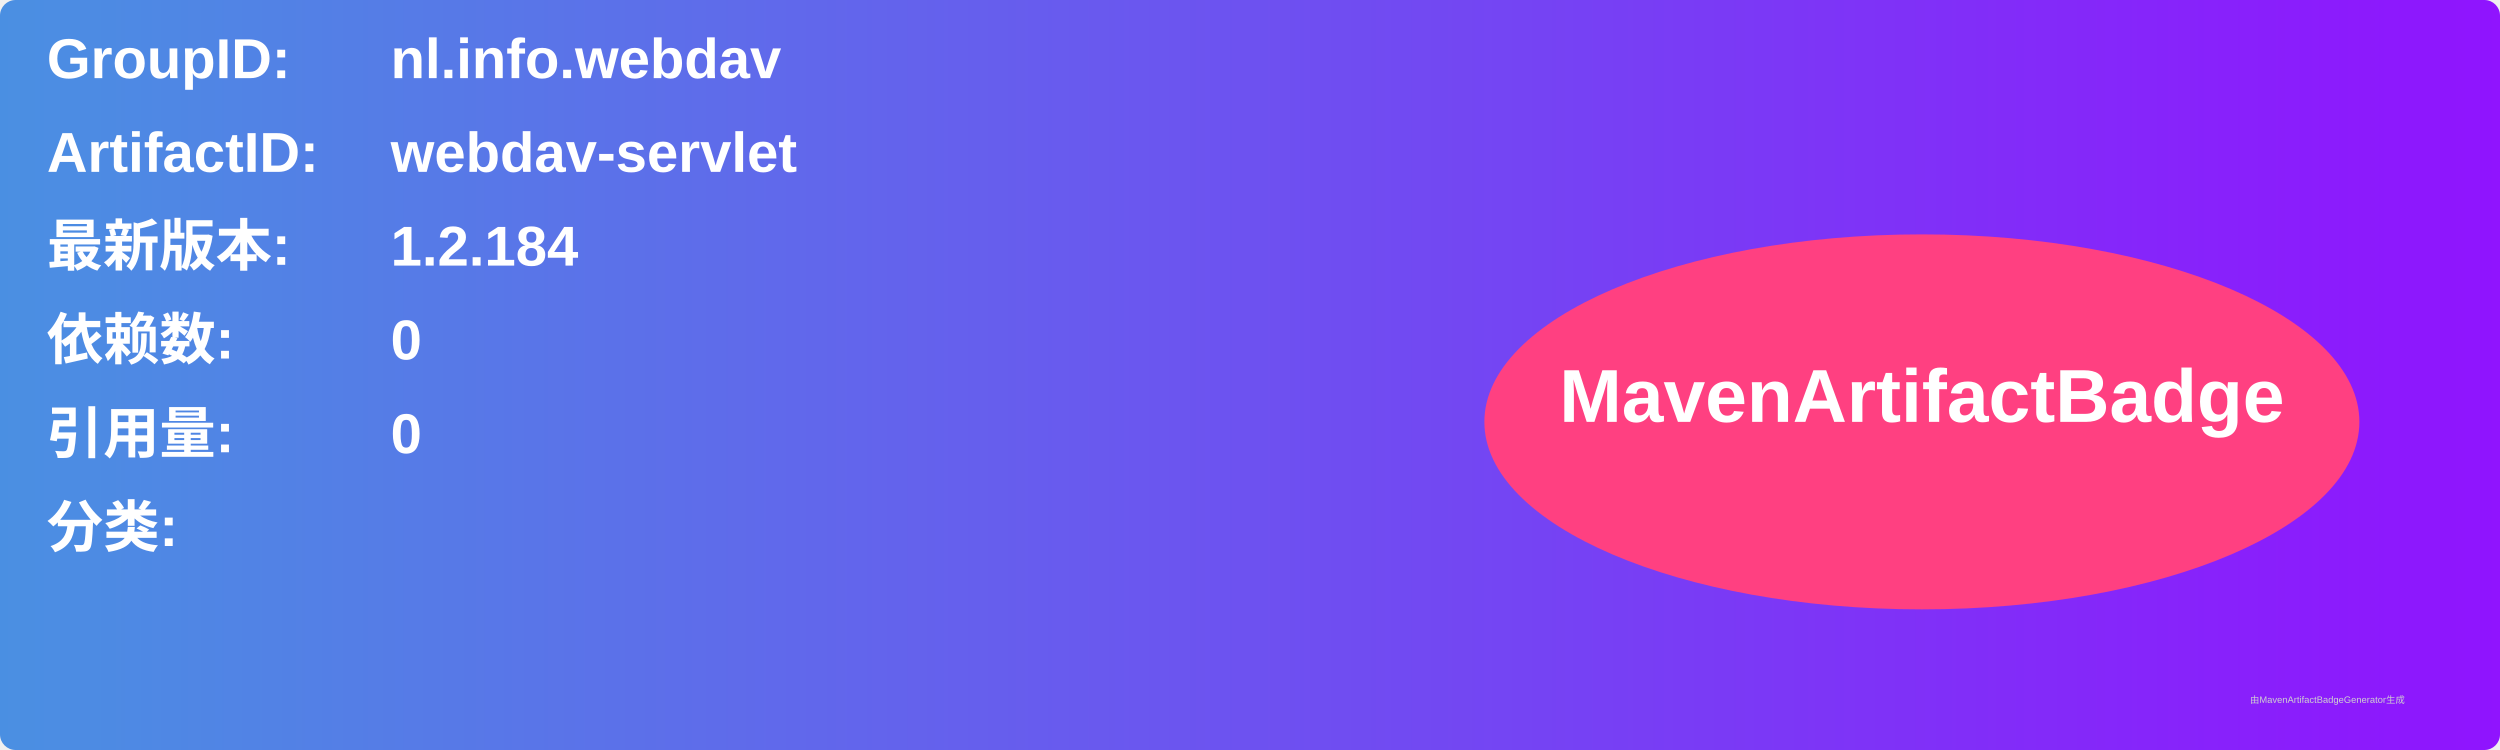
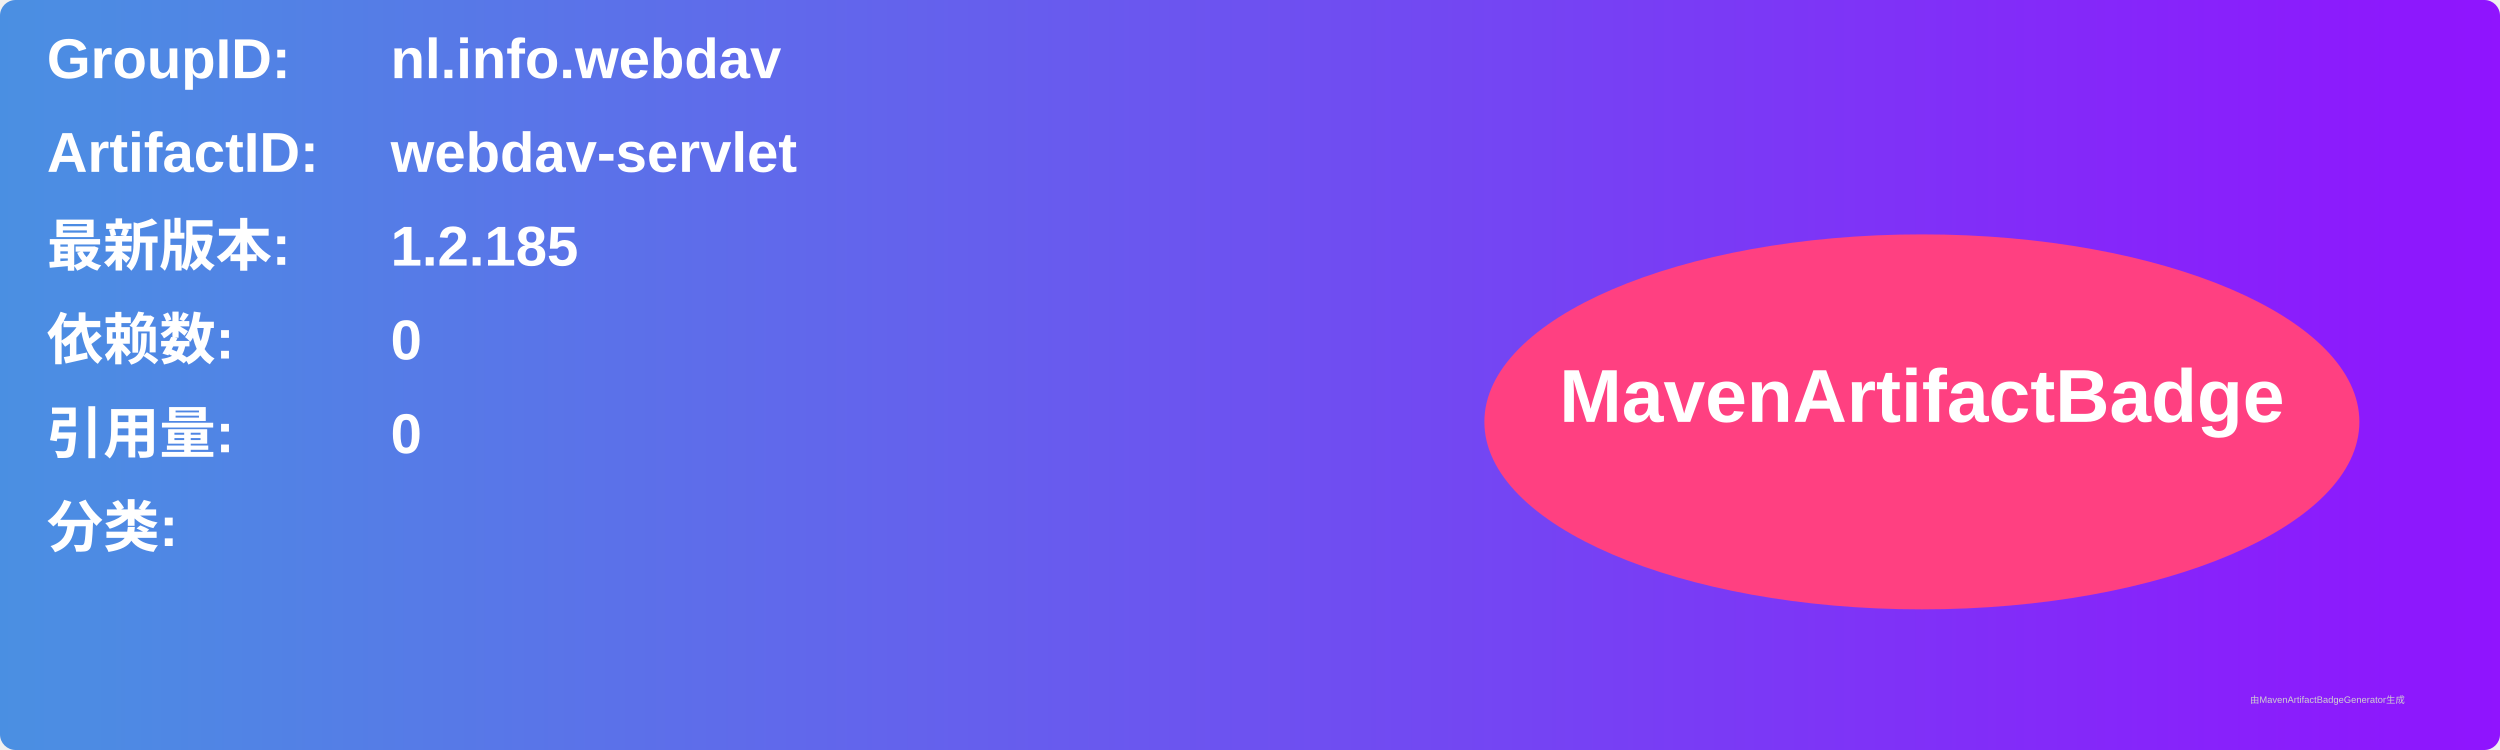
<svg xmlns="http://www.w3.org/2000/svg" width="800" height="240" viewBox="0 0 800 240">
  <linearGradient id="grad" x1="0%" y1="0%" x2="100%" y2="0%">
    <stop offset="0%" stop-color="#4a90e2" />
    <stop offset="100%" stop-color="#9013fe" />
  </linearGradient>
  <rect width="100%" height="100%" rx="5" ry="5" fill="url(#grad)" />
  <g transform="translate(15, 15)">
    <text x="0" y="10" font-family="Arial" font-size="18" fill="white" font-weight="bold" width="260">GroupID:</text>
    <text x="110" y="10" font-family="Arial" font-size="18" fill="white" font-weight="bold" width="460">nl.info.webdav</text>
    <text x="0" y="40" font-family="Arial" font-size="18" fill="white" font-weight="bold" width="260">ArtifactID:</text>
    <text x="110" y="40" font-family="Arial" font-size="18" fill="white" font-weight="bold" width="460">webdav-servlet</text>
    <text x="0" y="70" font-family="Arial" font-size="18" fill="white" font-weight="bold">最新版本:</text>
    <text x="110" y="70" font-family="Arial" font-size="18" fill="white" font-weight="bold">
-       <tspan font-weight="bold">1.2.184</tspan>
+       <tspan font-weight="bold">1.2.185</tspan>
    </text>
    <text x="0" y="100" font-family="Arial" font-size="18" fill="white" font-weight="bold">依赖数: </text>
    <text x="110" y="100" font-family="Arial" font-size="18" fill="white">
      <tspan font-weight="bold">0</tspan>
    </text>
    <text x="0" y="130" font-family="Arial" font-size="18" fill="white" font-weight="bold">引用量: </text>
    <text x="110" y="130" font-family="Arial" font-size="18" fill="white">
      <tspan font-weight="bold">0</tspan>
    </text>
    <text x="0" y="160" font-family="Arial" font-size="18" fill="white" font-weight="bold">分类:</text>
    <text x="10" y="190" font-family="Arial" font-size="10" fill="white">
      <tspan font-weight="bold" />
    </text>
    <ellipse cx="600" cy="120" rx="140" ry="60" fill="#ff4081" />
    <text x="600" y="120" text-anchor="middle" font-family="Arial" font-size="24" fill="white" font-weight="bold">MavenArtifactBadge</text>
  </g>
  <text x="720" y="225" font-family="Arial" font-size="3" fill="#d0d0d0">由MavenArtifactBadgeGenerator生成</text>
</svg>
